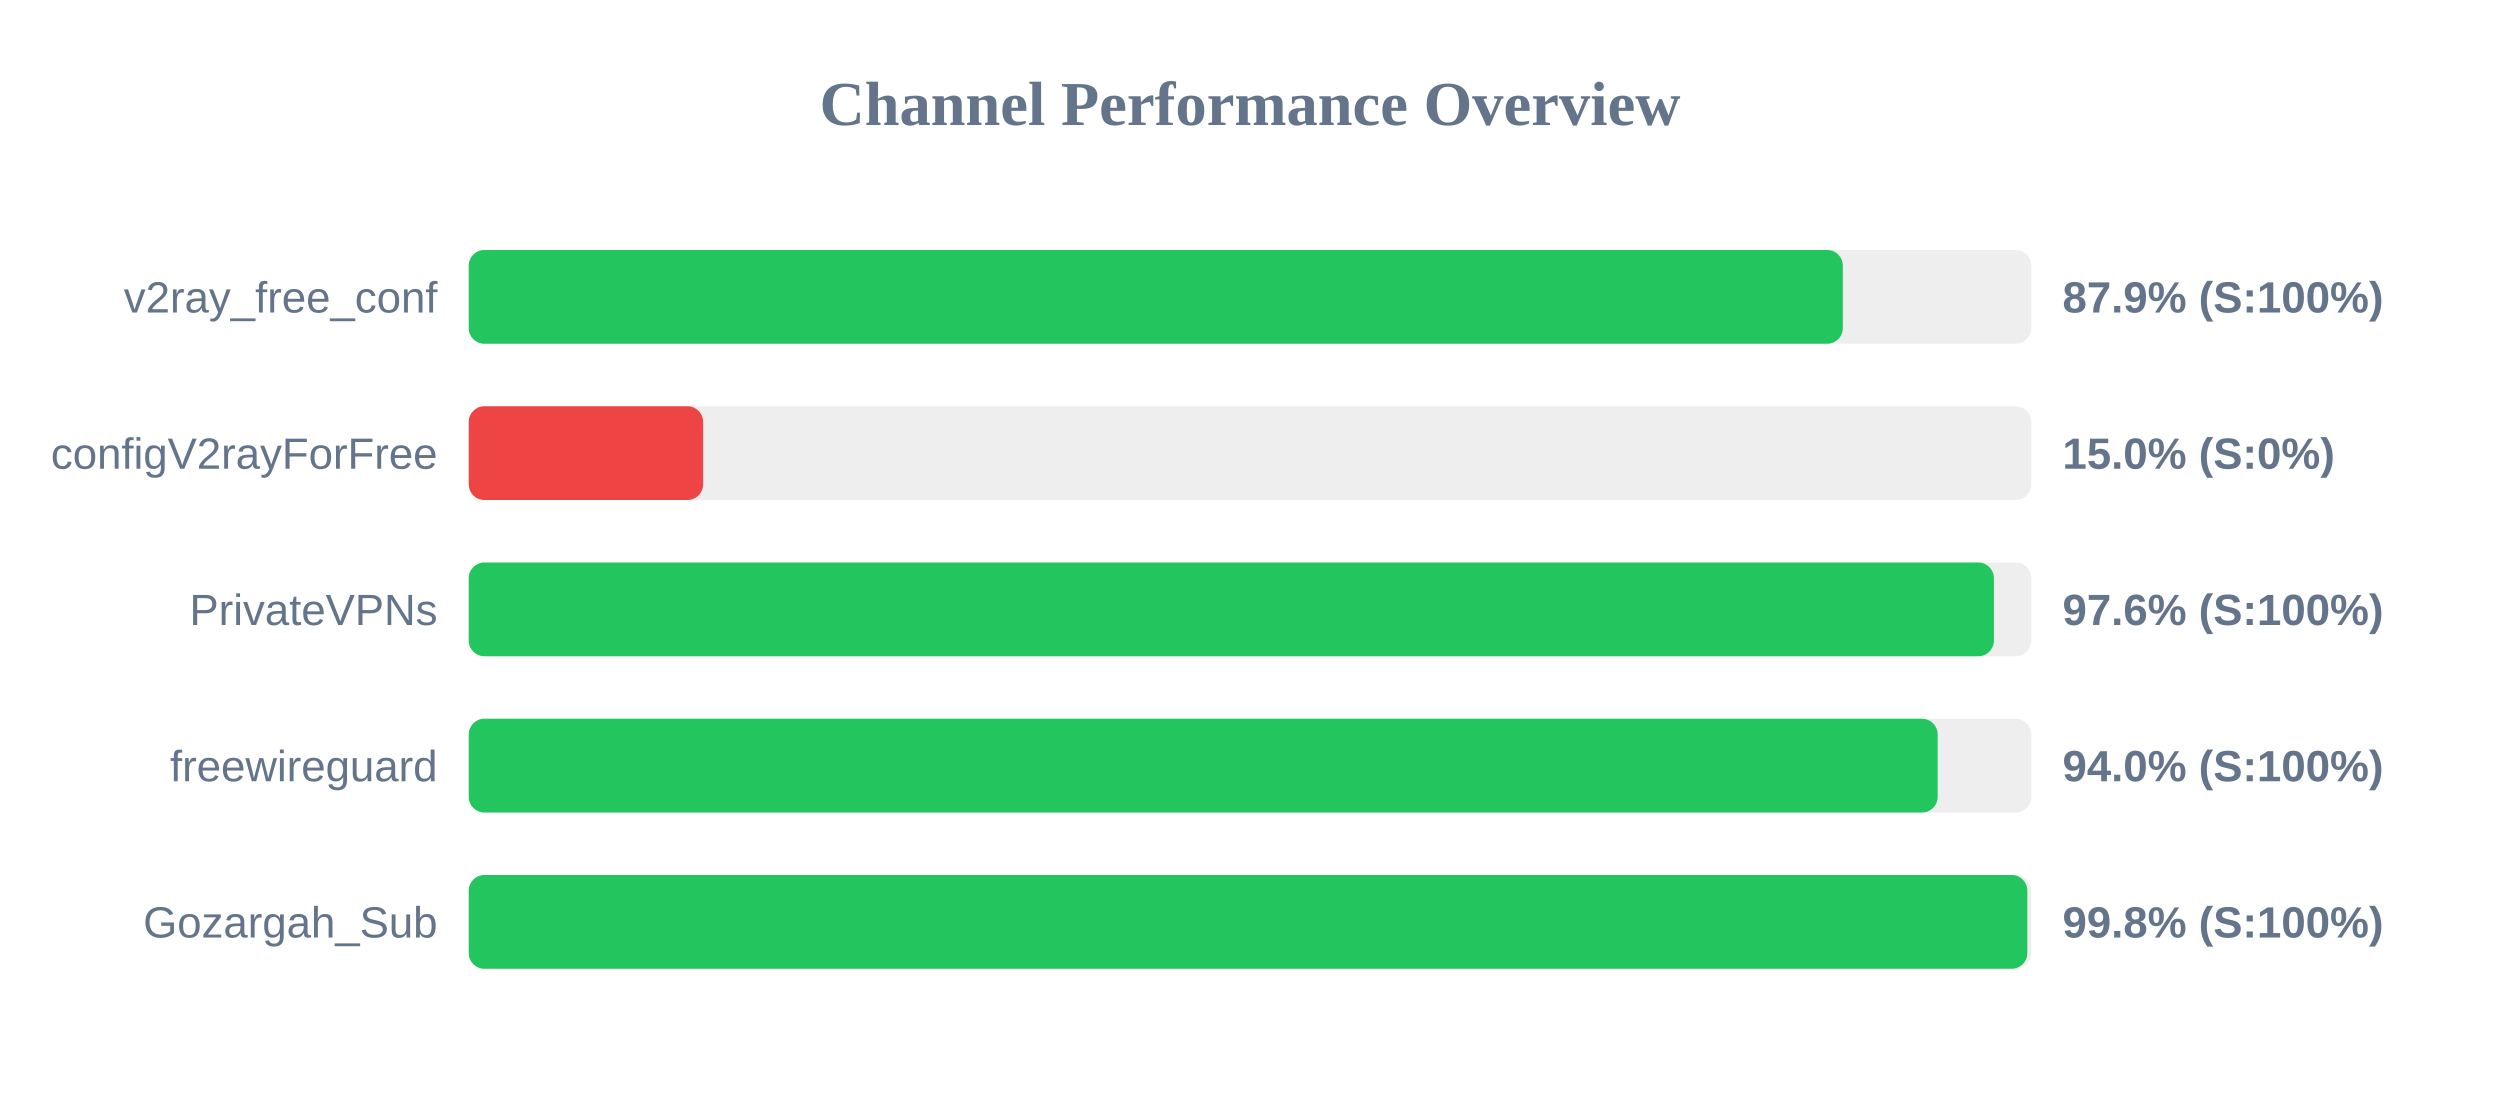
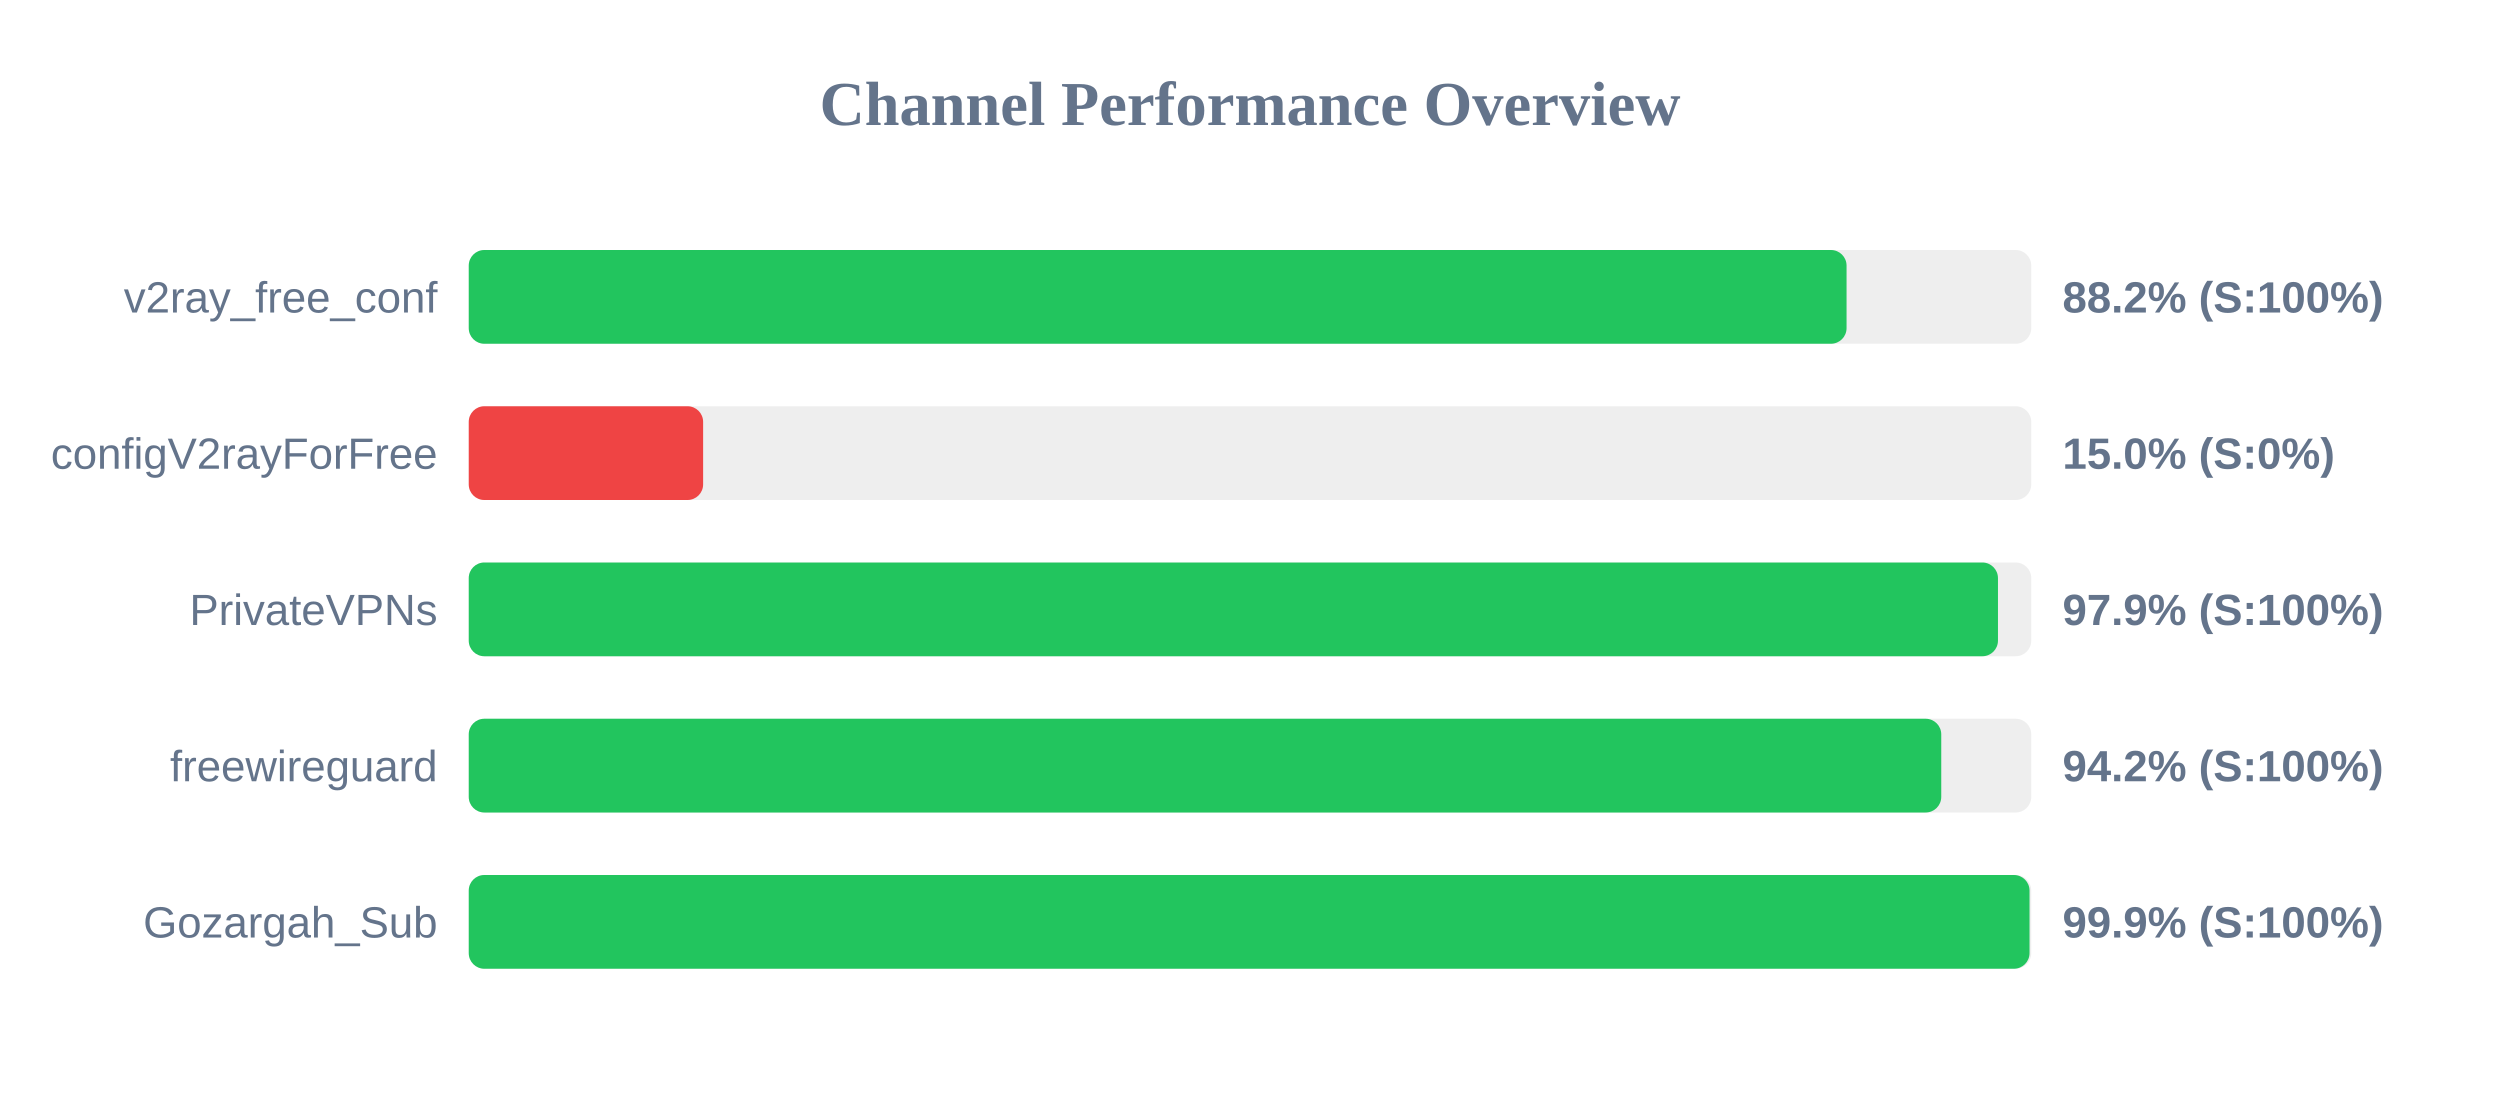
<svg xmlns="http://www.w3.org/2000/svg" width="800" height="350" version="1.1">
  <style>
        .row { font: 14px Arial; fill: #64748b; }
        .score { font: bold 14px Arial; fill: #64748b; }
    </style>
  <text x="400" y="40" text-anchor="middle" font-size="20px" font-weight="bold" fill="#64748b">Channel Performance Overview</text>
  <rect x="150" y="80" width="500" height="30" fill="#eee" rx="5" />
-   <rect x="150" y="80" width="439.7" height="30" fill="#22c55e" rx="5" />
+   <rect x="150" y="80" width="440.9" height="30" fill="#22c55e" rx="5" />
  <text x="140" y="100" text-anchor="end" class="row">v2ray_free_conf</text>
-   <text x="660" y="100" text-anchor="start" class="score">87.9% (S:100%)</text>
+   <text x="660" y="100" text-anchor="start" class="score">88.2% (S:100%)</text>
  <rect x="150" y="130" width="500" height="30" fill="#eee" rx="5" />
  <rect x="150" y="130" width="75.0" height="30" fill="#ef4444" rx="5" />
  <text x="140" y="150" text-anchor="end" class="row">configV2rayForFree</text>
  <text x="660" y="150" text-anchor="start" class="score">15.0% (S:0%)</text>
  <rect x="150" y="180" width="500" height="30" fill="#eee" rx="5" />
-   <rect x="150" y="180" width="488.05" height="30" fill="#22c55e" rx="5" />
+   <rect x="150" y="180" width="489.35" height="30" fill="#22c55e" rx="5" />
  <text x="140" y="200" text-anchor="end" class="row">PrivateVPNs</text>
-   <text x="660" y="200" text-anchor="start" class="score">97.6% (S:100%)</text>
+   <text x="660" y="200" text-anchor="start" class="score">97.9% (S:100%)</text>
  <rect x="150" y="230" width="500" height="30" fill="#eee" rx="5" />
-   <rect x="150" y="230" width="470.05" height="30" fill="#22c55e" rx="5" />
+   <rect x="150" y="230" width="471.2" height="30" fill="#22c55e" rx="5" />
  <text x="140" y="250" text-anchor="end" class="row">freewireguard</text>
-   <text x="660" y="250" text-anchor="start" class="score">94.0% (S:100%)</text>
+   <text x="660" y="250" text-anchor="start" class="score">94.2% (S:100%)</text>
  <rect x="150" y="280" width="500" height="30" fill="#eee" rx="5" />
-   <rect x="150" y="280" width="498.75" height="30" fill="#22c55e" rx="5" />
+   <rect x="150" y="280" width="499.45" height="30" fill="#22c55e" rx="5" />
  <text x="140" y="300" text-anchor="end" class="row">Gozargah_Sub</text>
-   <text x="660" y="300" text-anchor="start" class="score">99.8% (S:100%)</text>
+   <text x="660" y="300" text-anchor="start" class="score">99.9% (S:100%)</text>
</svg>
